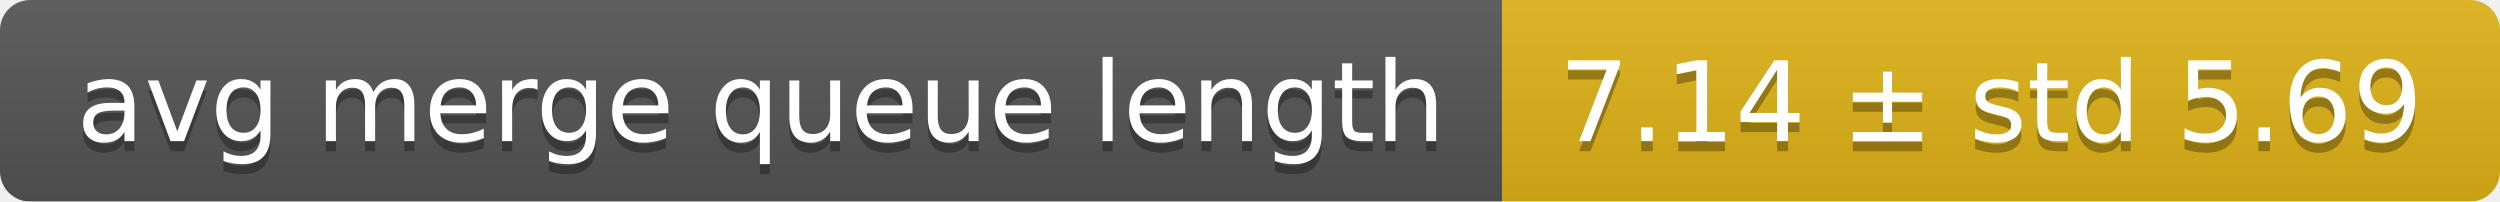
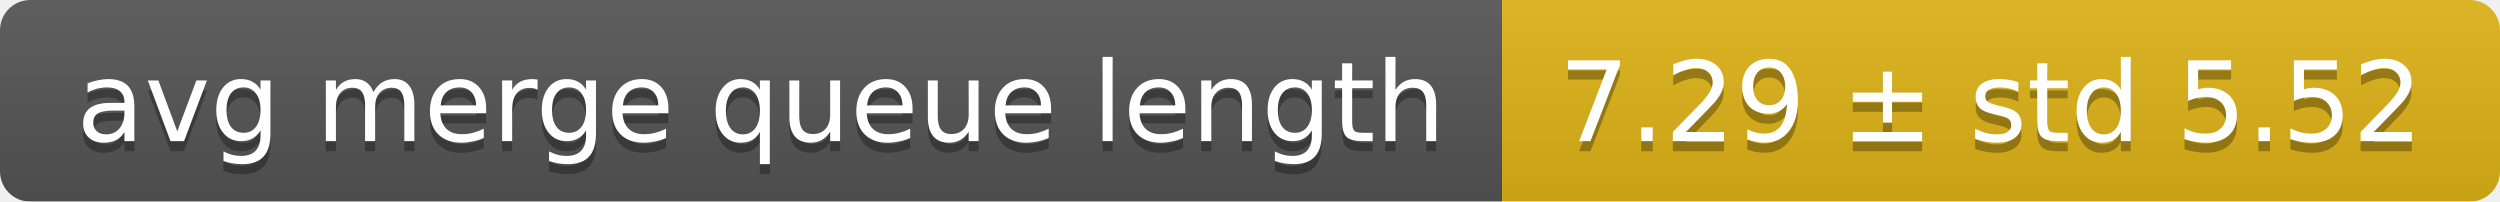
<svg xmlns="http://www.w3.org/2000/svg" width="248" height="20">
  <linearGradient id="smooth" x2="0" y2="100%">
    <stop offset="0" stop-color="#bbb" stop-opacity=".1" />
    <stop offset="1" stop-opacity=".1" />
  </linearGradient>
  <mask id="round">
    <rect width="248" height="20" rx="3" fill="#fff" />
  </mask>
  <g mask="url(#round)">
    <rect width="149" height="20" fill="#555" />
    <rect x="149" width="99" height="20" fill="#dfb317" />
    <rect width="248" height="20" fill="url(#smooth)" />
  </g>
  <g fill="#fff" text-anchor="middle" font-family="DejaVu Sans,Verdana,Geneva,sans-serif" font-size="11">
    <text x="75.5" y="15" fill="#010101" fill-opacity=".3">avg merge queue length</text>
    <text x="75.5" y="14">avg merge queue length</text>
-     <text x="197.5" y="15" fill="#010101" fill-opacity=".3">7.14 ± std 5.69</text>
-     <text x="197.5" y="14">7.14 ± std 5.69</text>
+     <text x="197.5" y="15" fill="#010101" fill-opacity=".3">7.29 ± std 5.52</text>
+     <text x="197.5" y="14">7.29 ± std 5.52</text>
  </g>
</svg>
